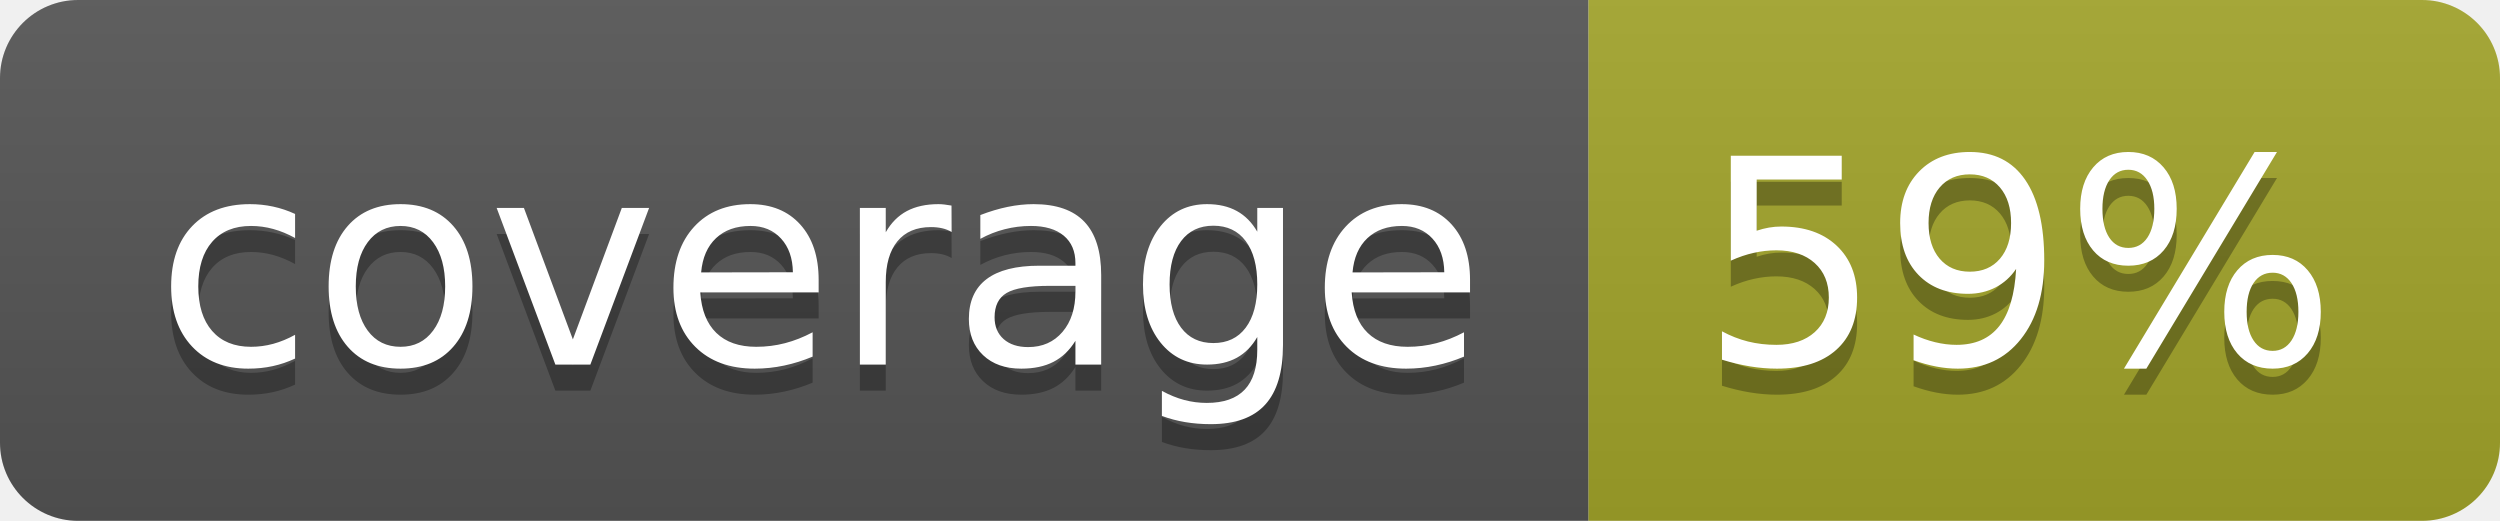
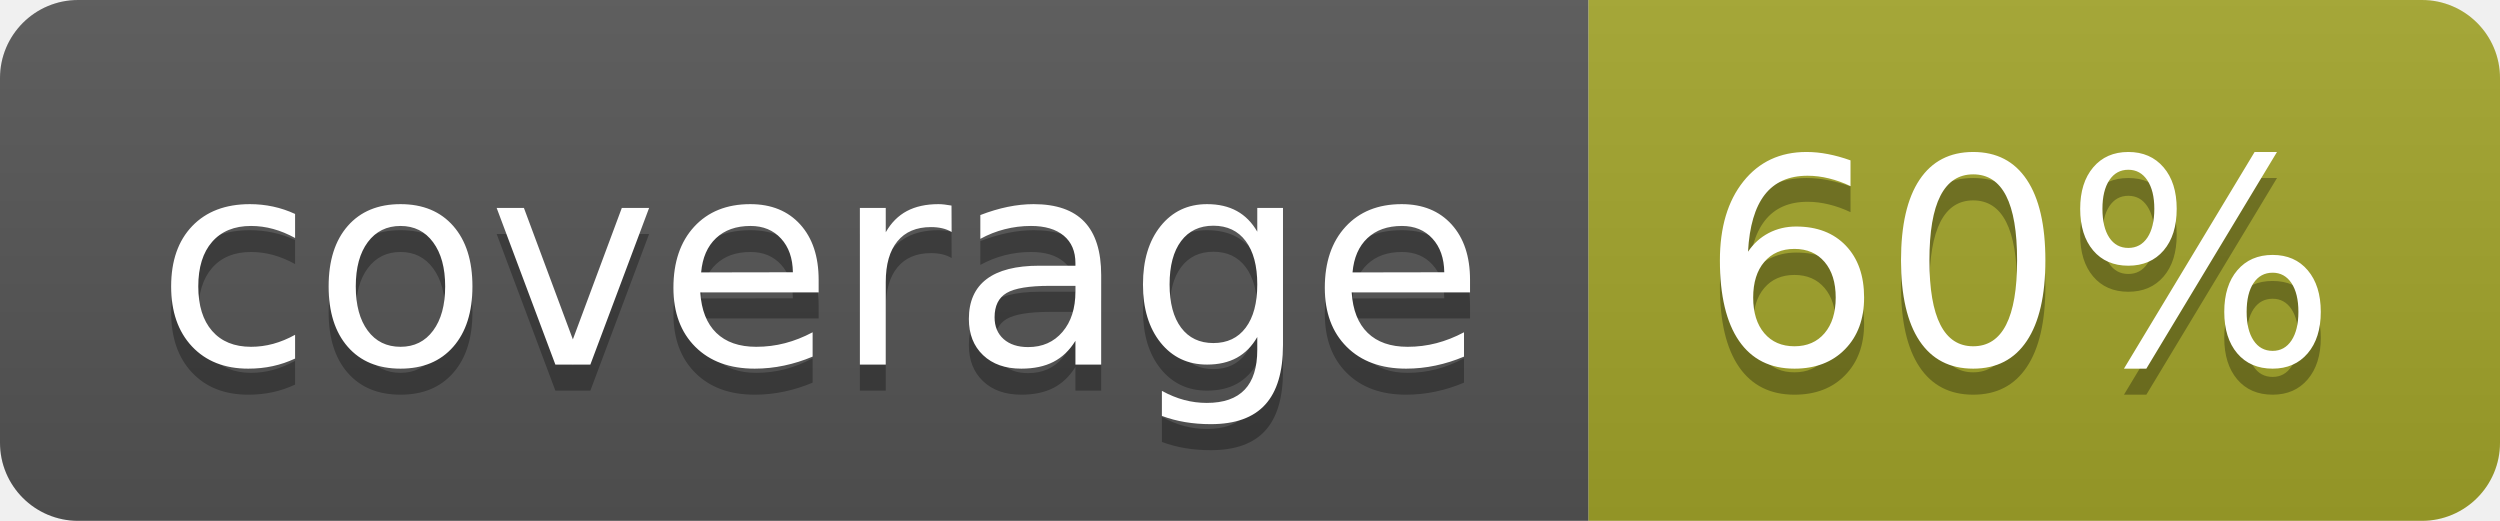
<svg xmlns="http://www.w3.org/2000/svg" width="96" height="20">
  <linearGradient id="b" x2="0" y2="100%">
    <stop offset="0" stop-color="#bbb" stop-opacity=".1" />
    <stop offset="1" stop-opacity=".1" />
  </linearGradient>
  <clipPath id="a">
    <rect width="96" height="20" rx="3" fill="#fff" />
  </clipPath>
  <g clip-path="url(#a)">
    <path fill="#555" d="M0 0h61v20H0z" />
    <path fill="#A3A52A" d="M61 0h35v20H61z" />
    <path fill="url(#b)" d="M0 0h96v20H0z" />
  </g>
  <g fill="#fff" text-anchor="middle" font-family="DejaVu Sans,Verdana,Geneva,sans-serif" font-size="110">
    <text x="315" y="150" fill="#010101" fill-opacity=".3" transform="scale(.1)" textLength="510">coverage</text>
    <text x="315" y="140" transform="scale(.1)" textLength="510">coverage</text>
-     <text x="775" y="150" fill="#010101" fill-opacity=".3" transform="scale(.1)" textLength="250">59%</text>
-     <text x="775" y="140" transform="scale(.1)" textLength="250">59%</text>
+     <text x="775" y="150" fill="#010101" fill-opacity=".3" transform="scale(.1)" textLength="250">60%</text>
+     <text x="775" y="140" transform="scale(.1)" textLength="250">60%</text>
  </g>
</svg>
